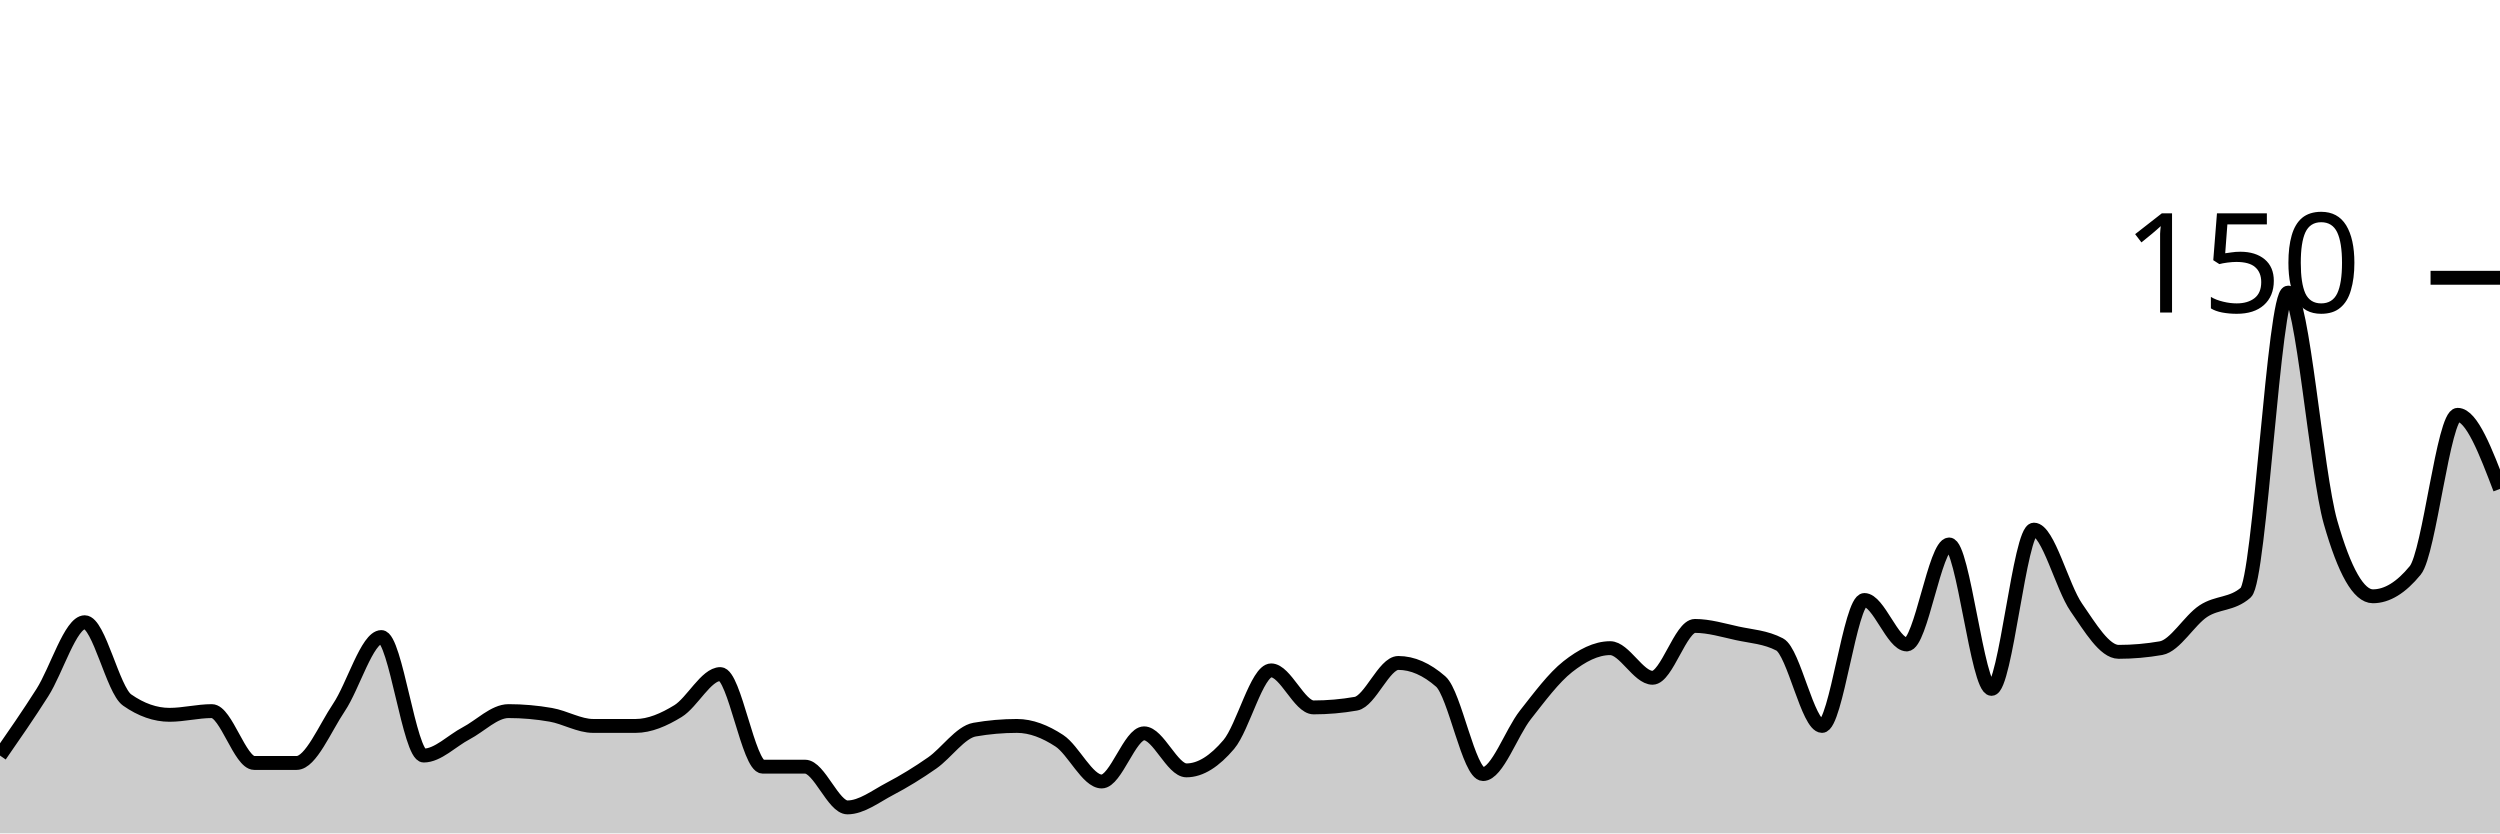
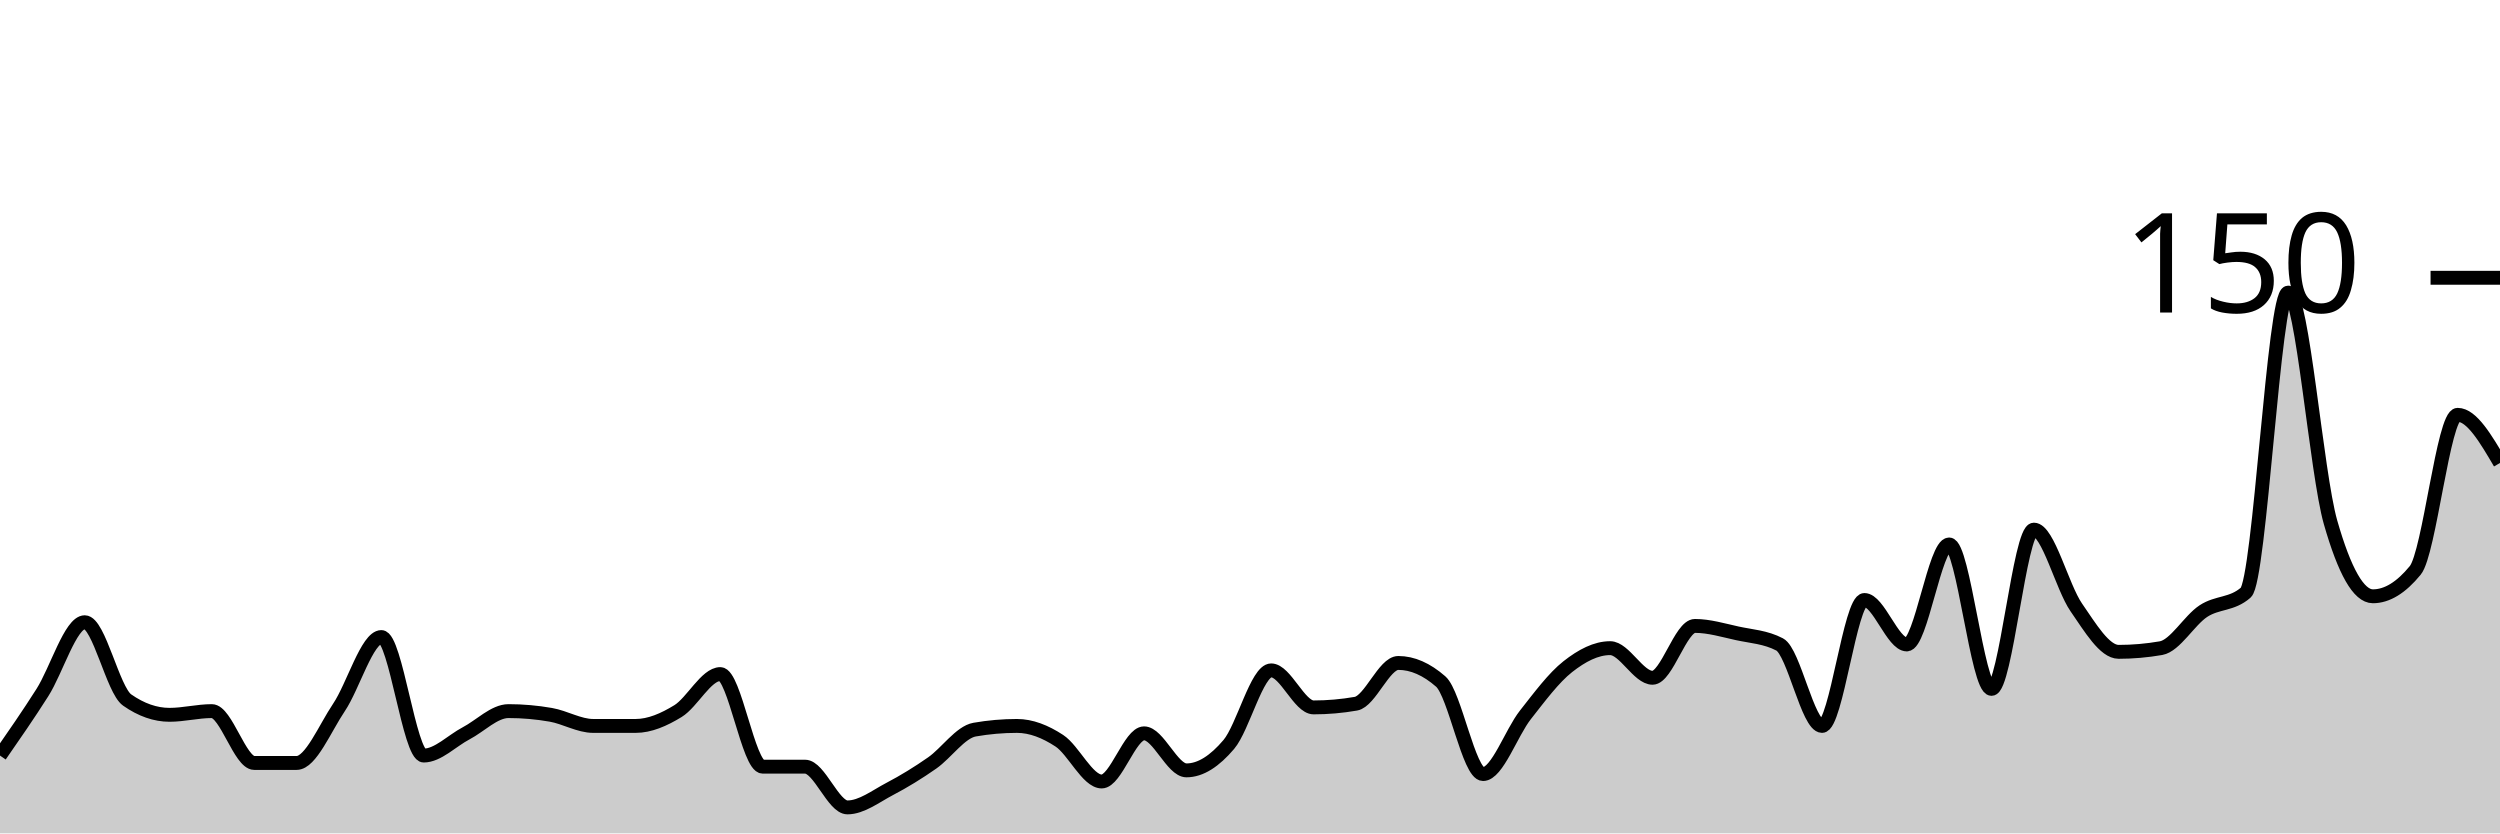
<svg xmlns="http://www.w3.org/2000/svg" viewBox="0 0 180 60">
  <g transform="translate(0,20)">
-     <path class="area" fill="rgba(0, 0, 0, 0.2)" d="M0,34.4C1.017,32.933,2.034,31.467,3.051,29.867C4.068,28.267,5.085,24.8,6.102,24.8C7.119,24.8,8.136,29.689,9.153,30.4C10.169,31.111,11.186,31.467,12.203,31.467C13.22,31.467,14.237,31.2,15.254,31.2C16.271,31.2,17.288,34.933,18.305,34.933C19.322,34.933,20.339,34.933,21.356,34.933C22.373,34.933,23.39,32.444,24.407,30.933C25.424,29.422,26.441,25.867,27.458,25.867C28.475,25.867,29.492,34.4,30.508,34.4C31.525,34.4,32.542,33.333,33.559,32.8C34.576,32.267,35.593,31.2,36.61,31.2C37.627,31.2,38.644,31.289,39.661,31.467C40.678,31.644,41.695,32.267,42.712,32.267C43.729,32.267,44.746,32.267,45.763,32.267C46.78,32.267,47.797,31.822,48.814,31.2C49.831,30.578,50.847,28.533,51.864,28.533C52.881,28.533,53.898,35.2,54.915,35.2C55.932,35.2,56.949,35.2,57.966,35.2C58.983,35.2,60,38.133,61.017,38.133C62.034,38.133,63.051,37.333,64.068,36.8C65.085,36.267,66.102,35.644,67.119,34.933C68.136,34.222,69.153,32.711,70.169,32.533C71.186,32.356,72.203,32.267,73.22,32.267C74.237,32.267,75.254,32.667,76.271,33.333C77.288,34,78.305,36.267,79.322,36.267C80.339,36.267,81.356,32.8,82.373,32.8C83.39,32.8,84.407,35.467,85.424,35.467C86.441,35.467,87.458,34.8,88.475,33.6C89.492,32.4,90.508,28.267,91.525,28.267C92.542,28.267,93.559,30.933,94.576,30.933C95.593,30.933,96.61,30.844,97.627,30.667C98.644,30.489,99.661,27.733,100.678,27.733C101.695,27.733,102.712,28.178,103.729,29.067C104.746,29.956,105.763,35.733,106.78,35.733C107.797,35.733,108.814,32.756,109.831,31.467C110.847,30.178,111.864,28.8,112.881,28C113.898,27.2,114.915,26.667,115.932,26.667C116.949,26.667,117.966,28.8,118.983,28.8C120,28.8,121.017,25.067,122.034,25.067C123.051,25.067,124.068,25.378,125.085,25.6C126.102,25.822,127.119,25.867,128.136,26.4C129.153,26.933,130.169,32.267,131.186,32.267C132.203,32.267,133.22,23.2,134.237,23.2C135.254,23.2,136.271,26.4,137.288,26.4C138.305,26.4,139.322,19.2,140.339,19.2C141.356,19.2,142.373,29.6,143.39,29.6C144.407,29.6,145.424,18.133,146.441,18.133C147.458,18.133,148.475,22.267,149.492,23.733C150.508,25.2,151.525,26.933,152.542,26.933C153.559,26.933,154.576,26.844,155.593,26.667C156.61,26.489,157.627,24.667,158.644,24C159.661,23.333,160.678,23.556,161.695,22.667C162.712,21.778,163.729,1.067,164.746,1.067C165.763,1.067,166.78,14.044,167.797,17.6C168.814,21.156,169.831,22.933,170.847,22.933C171.864,22.933,172.881,22.311,173.898,21.067C174.915,19.822,175.932,9.867,176.949,9.867C177.966,9.867,178.983,12.533,180,15.2L180,40C178.983,40,177.966,40,176.949,40C175.932,40,174.915,40,173.898,40C172.881,40,171.864,40,170.847,40C169.831,40,168.814,40,167.797,40C166.78,40,165.763,40,164.746,40C163.729,40,162.712,40,161.695,40C160.678,40,159.661,40,158.644,40C157.627,40,156.61,40,155.593,40C154.576,40,153.559,40,152.542,40C151.525,40,150.508,40,149.492,40C148.475,40,147.458,40,146.441,40C145.424,40,144.407,40,143.39,40C142.373,40,141.356,40,140.339,40C139.322,40,138.305,40,137.288,40C136.271,40,135.254,40,134.237,40C133.22,40,132.203,40,131.186,40C130.169,40,129.153,40,128.136,40C127.119,40,126.102,40,125.085,40C124.068,40,123.051,40,122.034,40C121.017,40,120,40,118.983,40C117.966,40,116.949,40,115.932,40C114.915,40,113.898,40,112.881,40C111.864,40,110.847,40,109.831,40C108.814,40,107.797,40,106.78,40C105.763,40,104.746,40,103.729,40C102.712,40,101.695,40,100.678,40C99.661,40,98.644,40,97.627,40C96.61,40,95.593,40,94.576,40C93.559,40,92.542,40,91.525,40C90.508,40,89.492,40,88.475,40C87.458,40,86.441,40,85.424,40C84.407,40,83.39,40,82.373,40C81.356,40,80.339,40,79.322,40C78.305,40,77.288,40,76.271,40C75.254,40,74.237,40,73.22,40C72.203,40,71.186,40,70.169,40C69.153,40,68.136,40,67.119,40C66.102,40,65.085,40,64.068,40C63.051,40,62.034,40,61.017,40C60,40,58.983,40,57.966,40C56.949,40,55.932,40,54.915,40C53.898,40,52.881,40,51.864,40C50.847,40,49.831,40,48.814,40C47.797,40,46.78,40,45.763,40C44.746,40,43.729,40,42.712,40C41.695,40,40.678,40,39.661,40C38.644,40,37.627,40,36.61,40C35.593,40,34.576,40,33.559,40C32.542,40,31.525,40,30.508,40C29.492,40,28.475,40,27.458,40C26.441,40,25.424,40,24.407,40C23.39,40,22.373,40,21.356,40C20.339,40,19.322,40,18.305,40C17.288,40,16.271,40,15.254,40C14.237,40,13.22,40,12.203,40C11.186,40,10.169,40,9.153,40C8.136,40,7.119,40,6.102,40C5.085,40,4.068,40,3.051,40C2.034,40,1.017,40,0,40Z" />
-     <path class="line" stroke="black" fill="none" d="M0,34.4C1.017,32.933,2.034,31.467,3.051,29.867C4.068,28.267,5.085,24.8,6.102,24.8C7.119,24.8,8.136,29.689,9.153,30.4C10.169,31.111,11.186,31.467,12.203,31.467C13.22,31.467,14.237,31.2,15.254,31.2C16.271,31.2,17.288,34.933,18.305,34.933C19.322,34.933,20.339,34.933,21.356,34.933C22.373,34.933,23.39,32.444,24.407,30.933C25.424,29.422,26.441,25.867,27.458,25.867C28.475,25.867,29.492,34.4,30.508,34.4C31.525,34.4,32.542,33.333,33.559,32.8C34.576,32.267,35.593,31.2,36.61,31.2C37.627,31.2,38.644,31.289,39.661,31.467C40.678,31.644,41.695,32.267,42.712,32.267C43.729,32.267,44.746,32.267,45.763,32.267C46.78,32.267,47.797,31.822,48.814,31.2C49.831,30.578,50.847,28.533,51.864,28.533C52.881,28.533,53.898,35.2,54.915,35.2C55.932,35.2,56.949,35.2,57.966,35.2C58.983,35.2,60,38.133,61.017,38.133C62.034,38.133,63.051,37.333,64.068,36.8C65.085,36.267,66.102,35.644,67.119,34.933C68.136,34.222,69.153,32.711,70.169,32.533C71.186,32.356,72.203,32.267,73.22,32.267C74.237,32.267,75.254,32.667,76.271,33.333C77.288,34,78.305,36.267,79.322,36.267C80.339,36.267,81.356,32.8,82.373,32.8C83.39,32.8,84.407,35.467,85.424,35.467C86.441,35.467,87.458,34.8,88.475,33.6C89.492,32.4,90.508,28.267,91.525,28.267C92.542,28.267,93.559,30.933,94.576,30.933C95.593,30.933,96.61,30.844,97.627,30.667C98.644,30.489,99.661,27.733,100.678,27.733C101.695,27.733,102.712,28.178,103.729,29.067C104.746,29.956,105.763,35.733,106.78,35.733C107.797,35.733,108.814,32.756,109.831,31.467C110.847,30.178,111.864,28.8,112.881,28C113.898,27.2,114.915,26.667,115.932,26.667C116.949,26.667,117.966,28.8,118.983,28.8C120,28.8,121.017,25.067,122.034,25.067C123.051,25.067,124.068,25.378,125.085,25.6C126.102,25.822,127.119,25.867,128.136,26.4C129.153,26.933,130.169,32.267,131.186,32.267C132.203,32.267,133.22,23.2,134.237,23.2C135.254,23.2,136.271,26.4,137.288,26.4C138.305,26.4,139.322,19.2,140.339,19.2C141.356,19.2,142.373,29.6,143.39,29.6C144.407,29.6,145.424,18.133,146.441,18.133C147.458,18.133,148.475,22.267,149.492,23.733C150.508,25.2,151.525,26.933,152.542,26.933C153.559,26.933,154.576,26.844,155.593,26.667C156.61,26.489,157.627,24.667,158.644,24C159.661,23.333,160.678,23.556,161.695,22.667C162.712,21.778,163.729,1.067,164.746,1.067C165.763,1.067,166.78,14.044,167.797,17.6C168.814,21.156,169.831,22.933,170.847,22.933C171.864,22.933,172.881,22.311,173.898,21.067C174.915,19.822,175.932,9.867,176.949,9.867C177.966,9.867,178.983,12.533,180,15.2" />
+     <path class="area" fill="rgba(0, 0, 0, 0.2)" d="M0,34.4C1.017,32.933,2.034,31.467,3.051,29.867C4.068,28.267,5.085,24.8,6.102,24.8C7.119,24.8,8.136,29.689,9.153,30.4C10.169,31.111,11.186,31.467,12.203,31.467C13.22,31.467,14.237,31.2,15.254,31.2C16.271,31.2,17.288,34.933,18.305,34.933C19.322,34.933,20.339,34.933,21.356,34.933C22.373,34.933,23.39,32.444,24.407,30.933C25.424,29.422,26.441,25.867,27.458,25.867C28.475,25.867,29.492,34.4,30.508,34.4C31.525,34.4,32.542,33.333,33.559,32.8C34.576,32.267,35.593,31.2,36.61,31.2C37.627,31.2,38.644,31.289,39.661,31.467C40.678,31.644,41.695,32.267,42.712,32.267C43.729,32.267,44.746,32.267,45.763,32.267C46.78,32.267,47.797,31.822,48.814,31.2C49.831,30.578,50.847,28.533,51.864,28.533C52.881,28.533,53.898,35.2,54.915,35.2C55.932,35.2,56.949,35.2,57.966,35.2C58.983,35.2,60,38.133,61.017,38.133C62.034,38.133,63.051,37.333,64.068,36.8C65.085,36.267,66.102,35.644,67.119,34.933C68.136,34.222,69.153,32.711,70.169,32.533C71.186,32.356,72.203,32.267,73.22,32.267C74.237,32.267,75.254,32.667,76.271,33.333C77.288,34,78.305,36.267,79.322,36.267C80.339,36.267,81.356,32.8,82.373,32.8C83.39,32.8,84.407,35.467,85.424,35.467C86.441,35.467,87.458,34.8,88.475,33.6C89.492,32.4,90.508,28.267,91.525,28.267C92.542,28.267,93.559,30.933,94.576,30.933C95.593,30.933,96.61,30.844,97.627,30.667C98.644,30.489,99.661,27.733,100.678,27.733C101.695,27.733,102.712,28.178,103.729,29.067C104.746,29.956,105.763,35.733,106.78,35.733C107.797,35.733,108.814,32.756,109.831,31.467C110.847,30.178,111.864,28.8,112.881,28C113.898,27.2,114.915,26.667,115.932,26.667C116.949,26.667,117.966,28.8,118.983,28.8C120,28.8,121.017,25.067,122.034,25.067C123.051,25.067,124.068,25.378,125.085,25.6C126.102,25.822,127.119,25.867,128.136,26.4C129.153,26.933,130.169,32.267,131.186,32.267C132.203,32.267,133.22,23.2,134.237,23.2C135.254,23.2,136.271,26.4,137.288,26.4C138.305,26.4,139.322,19.2,140.339,19.2C141.356,19.2,142.373,29.6,143.39,29.6C144.407,29.6,145.424,18.133,146.441,18.133C147.458,18.133,148.475,22.267,149.492,23.733C150.508,25.2,151.525,26.933,152.542,26.933C153.559,26.933,154.576,26.844,155.593,26.667C156.61,26.489,157.627,24.667,158.644,24C159.661,23.333,160.678,23.556,161.695,22.667C162.712,21.778,163.729,1.067,164.746,1.067C165.763,1.067,166.78,14.044,167.797,17.6C168.814,21.156,169.831,22.933,170.847,22.933C171.864,22.933,172.881,22.311,173.898,21.067C174.915,19.822,175.932,9.867,176.949,9.867C177.966,9.867,178.983,11.6,180,13.333L180,40C178.983,40,177.966,40,176.949,40C175.932,40,174.915,40,173.898,40C172.881,40,171.864,40,170.847,40C169.831,40,168.814,40,167.797,40C166.78,40,165.763,40,164.746,40C163.729,40,162.712,40,161.695,40C160.678,40,159.661,40,158.644,40C157.627,40,156.61,40,155.593,40C154.576,40,153.559,40,152.542,40C151.525,40,150.508,40,149.492,40C148.475,40,147.458,40,146.441,40C145.424,40,144.407,40,143.39,40C142.373,40,141.356,40,140.339,40C139.322,40,138.305,40,137.288,40C136.271,40,135.254,40,134.237,40C133.22,40,132.203,40,131.186,40C130.169,40,129.153,40,128.136,40C127.119,40,126.102,40,125.085,40C124.068,40,123.051,40,122.034,40C121.017,40,120,40,118.983,40C117.966,40,116.949,40,115.932,40C114.915,40,113.898,40,112.881,40C111.864,40,110.847,40,109.831,40C108.814,40,107.797,40,106.78,40C105.763,40,104.746,40,103.729,40C102.712,40,101.695,40,100.678,40C99.661,40,98.644,40,97.627,40C96.61,40,95.593,40,94.576,40C93.559,40,92.542,40,91.525,40C90.508,40,89.492,40,88.475,40C87.458,40,86.441,40,85.424,40C84.407,40,83.39,40,82.373,40C81.356,40,80.339,40,79.322,40C78.305,40,77.288,40,76.271,40C75.254,40,74.237,40,73.22,40C72.203,40,71.186,40,70.169,40C69.153,40,68.136,40,67.119,40C66.102,40,65.085,40,64.068,40C63.051,40,62.034,40,61.017,40C60,40,58.983,40,57.966,40C56.949,40,55.932,40,54.915,40C53.898,40,52.881,40,51.864,40C50.847,40,49.831,40,48.814,40C47.797,40,46.78,40,45.763,40C44.746,40,43.729,40,42.712,40C41.695,40,40.678,40,39.661,40C38.644,40,37.627,40,36.61,40C35.593,40,34.576,40,33.559,40C32.542,40,31.525,40,30.508,40C29.492,40,28.475,40,27.458,40C26.441,40,25.424,40,24.407,40C23.39,40,22.373,40,21.356,40C20.339,40,19.322,40,18.305,40C17.288,40,16.271,40,15.254,40C14.237,40,13.22,40,12.203,40C11.186,40,10.169,40,9.153,40C8.136,40,7.119,40,6.102,40C5.085,40,4.068,40,3.051,40C2.034,40,1.017,40,0,40Z" />
+     <path class="line" stroke="black" fill="none" d="M0,34.4C1.017,32.933,2.034,31.467,3.051,29.867C4.068,28.267,5.085,24.8,6.102,24.8C7.119,24.8,8.136,29.689,9.153,30.4C10.169,31.111,11.186,31.467,12.203,31.467C13.22,31.467,14.237,31.2,15.254,31.2C16.271,31.2,17.288,34.933,18.305,34.933C19.322,34.933,20.339,34.933,21.356,34.933C22.373,34.933,23.39,32.444,24.407,30.933C25.424,29.422,26.441,25.867,27.458,25.867C28.475,25.867,29.492,34.4,30.508,34.4C31.525,34.4,32.542,33.333,33.559,32.8C34.576,32.267,35.593,31.2,36.61,31.2C37.627,31.2,38.644,31.289,39.661,31.467C40.678,31.644,41.695,32.267,42.712,32.267C43.729,32.267,44.746,32.267,45.763,32.267C46.78,32.267,47.797,31.822,48.814,31.2C49.831,30.578,50.847,28.533,51.864,28.533C52.881,28.533,53.898,35.2,54.915,35.2C55.932,35.2,56.949,35.2,57.966,35.2C58.983,35.2,60,38.133,61.017,38.133C62.034,38.133,63.051,37.333,64.068,36.8C65.085,36.267,66.102,35.644,67.119,34.933C68.136,34.222,69.153,32.711,70.169,32.533C71.186,32.356,72.203,32.267,73.22,32.267C74.237,32.267,75.254,32.667,76.271,33.333C77.288,34,78.305,36.267,79.322,36.267C80.339,36.267,81.356,32.8,82.373,32.8C83.39,32.8,84.407,35.467,85.424,35.467C86.441,35.467,87.458,34.8,88.475,33.6C89.492,32.4,90.508,28.267,91.525,28.267C92.542,28.267,93.559,30.933,94.576,30.933C95.593,30.933,96.61,30.844,97.627,30.667C98.644,30.489,99.661,27.733,100.678,27.733C101.695,27.733,102.712,28.178,103.729,29.067C104.746,29.956,105.763,35.733,106.78,35.733C107.797,35.733,108.814,32.756,109.831,31.467C110.847,30.178,111.864,28.8,112.881,28C113.898,27.2,114.915,26.667,115.932,26.667C116.949,26.667,117.966,28.8,118.983,28.8C120,28.8,121.017,25.067,122.034,25.067C123.051,25.067,124.068,25.378,125.085,25.6C126.102,25.822,127.119,25.867,128.136,26.4C129.153,26.933,130.169,32.267,131.186,32.267C132.203,32.267,133.22,23.2,134.237,23.2C135.254,23.2,136.271,26.4,137.288,26.4C138.305,26.4,139.322,19.2,140.339,19.2C141.356,19.2,142.373,29.6,143.39,29.6C144.407,29.6,145.424,18.133,146.441,18.133C147.458,18.133,148.475,22.267,149.492,23.733C150.508,25.2,151.525,26.933,152.542,26.933C153.559,26.933,154.576,26.844,155.593,26.667C156.61,26.489,157.627,24.667,158.644,24C159.661,23.333,160.678,23.556,161.695,22.667C162.712,21.778,163.729,1.067,164.746,1.067C165.763,1.067,166.78,14.044,167.797,17.6C168.814,21.156,169.831,22.933,170.847,22.933C171.864,22.933,172.881,22.311,173.898,21.067C174.915,19.822,175.932,9.867,176.949,9.867C177.966,9.867,178.983,11.6,180,13.333" />
    <path class="axis-ceiling" stroke-width="1" stroke="black" fill="none" d="M175,0L180,0" />
    <text class="axis-ceiling-label" font-family="sans-serif" text-anchor="end" font-size="10px" x="170" y="2.5">150</text>
  </g>
</svg>
